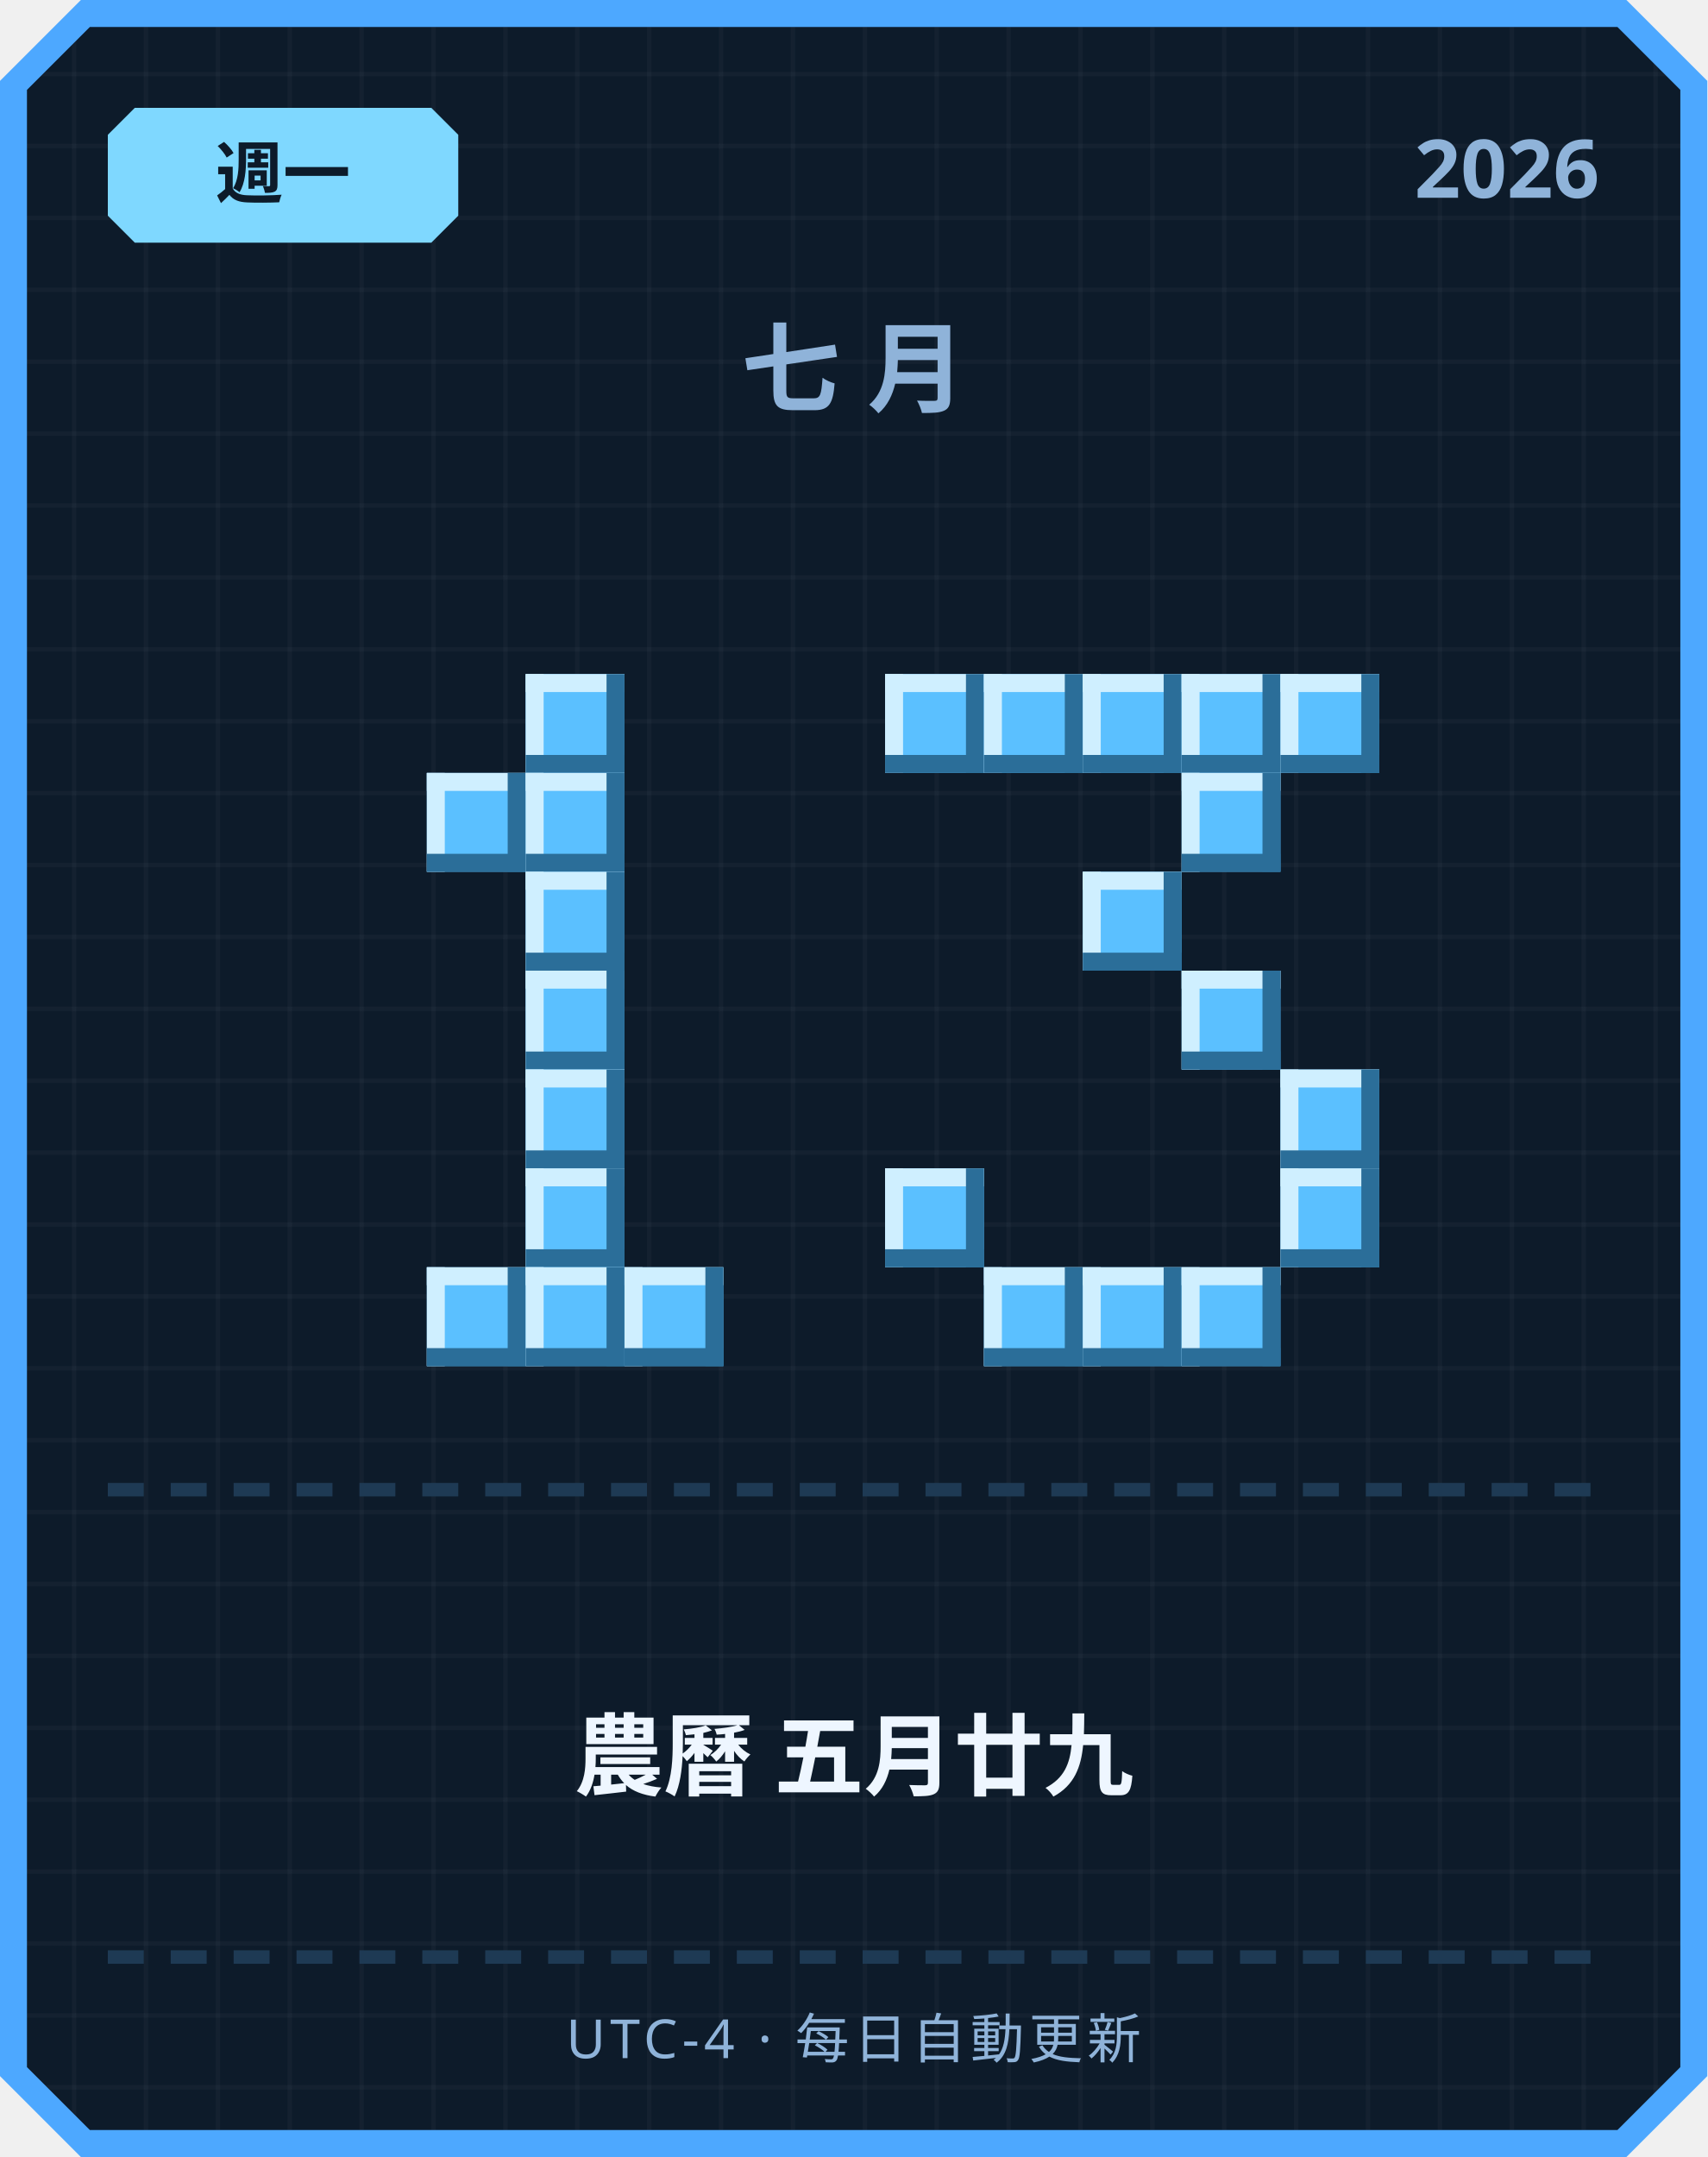
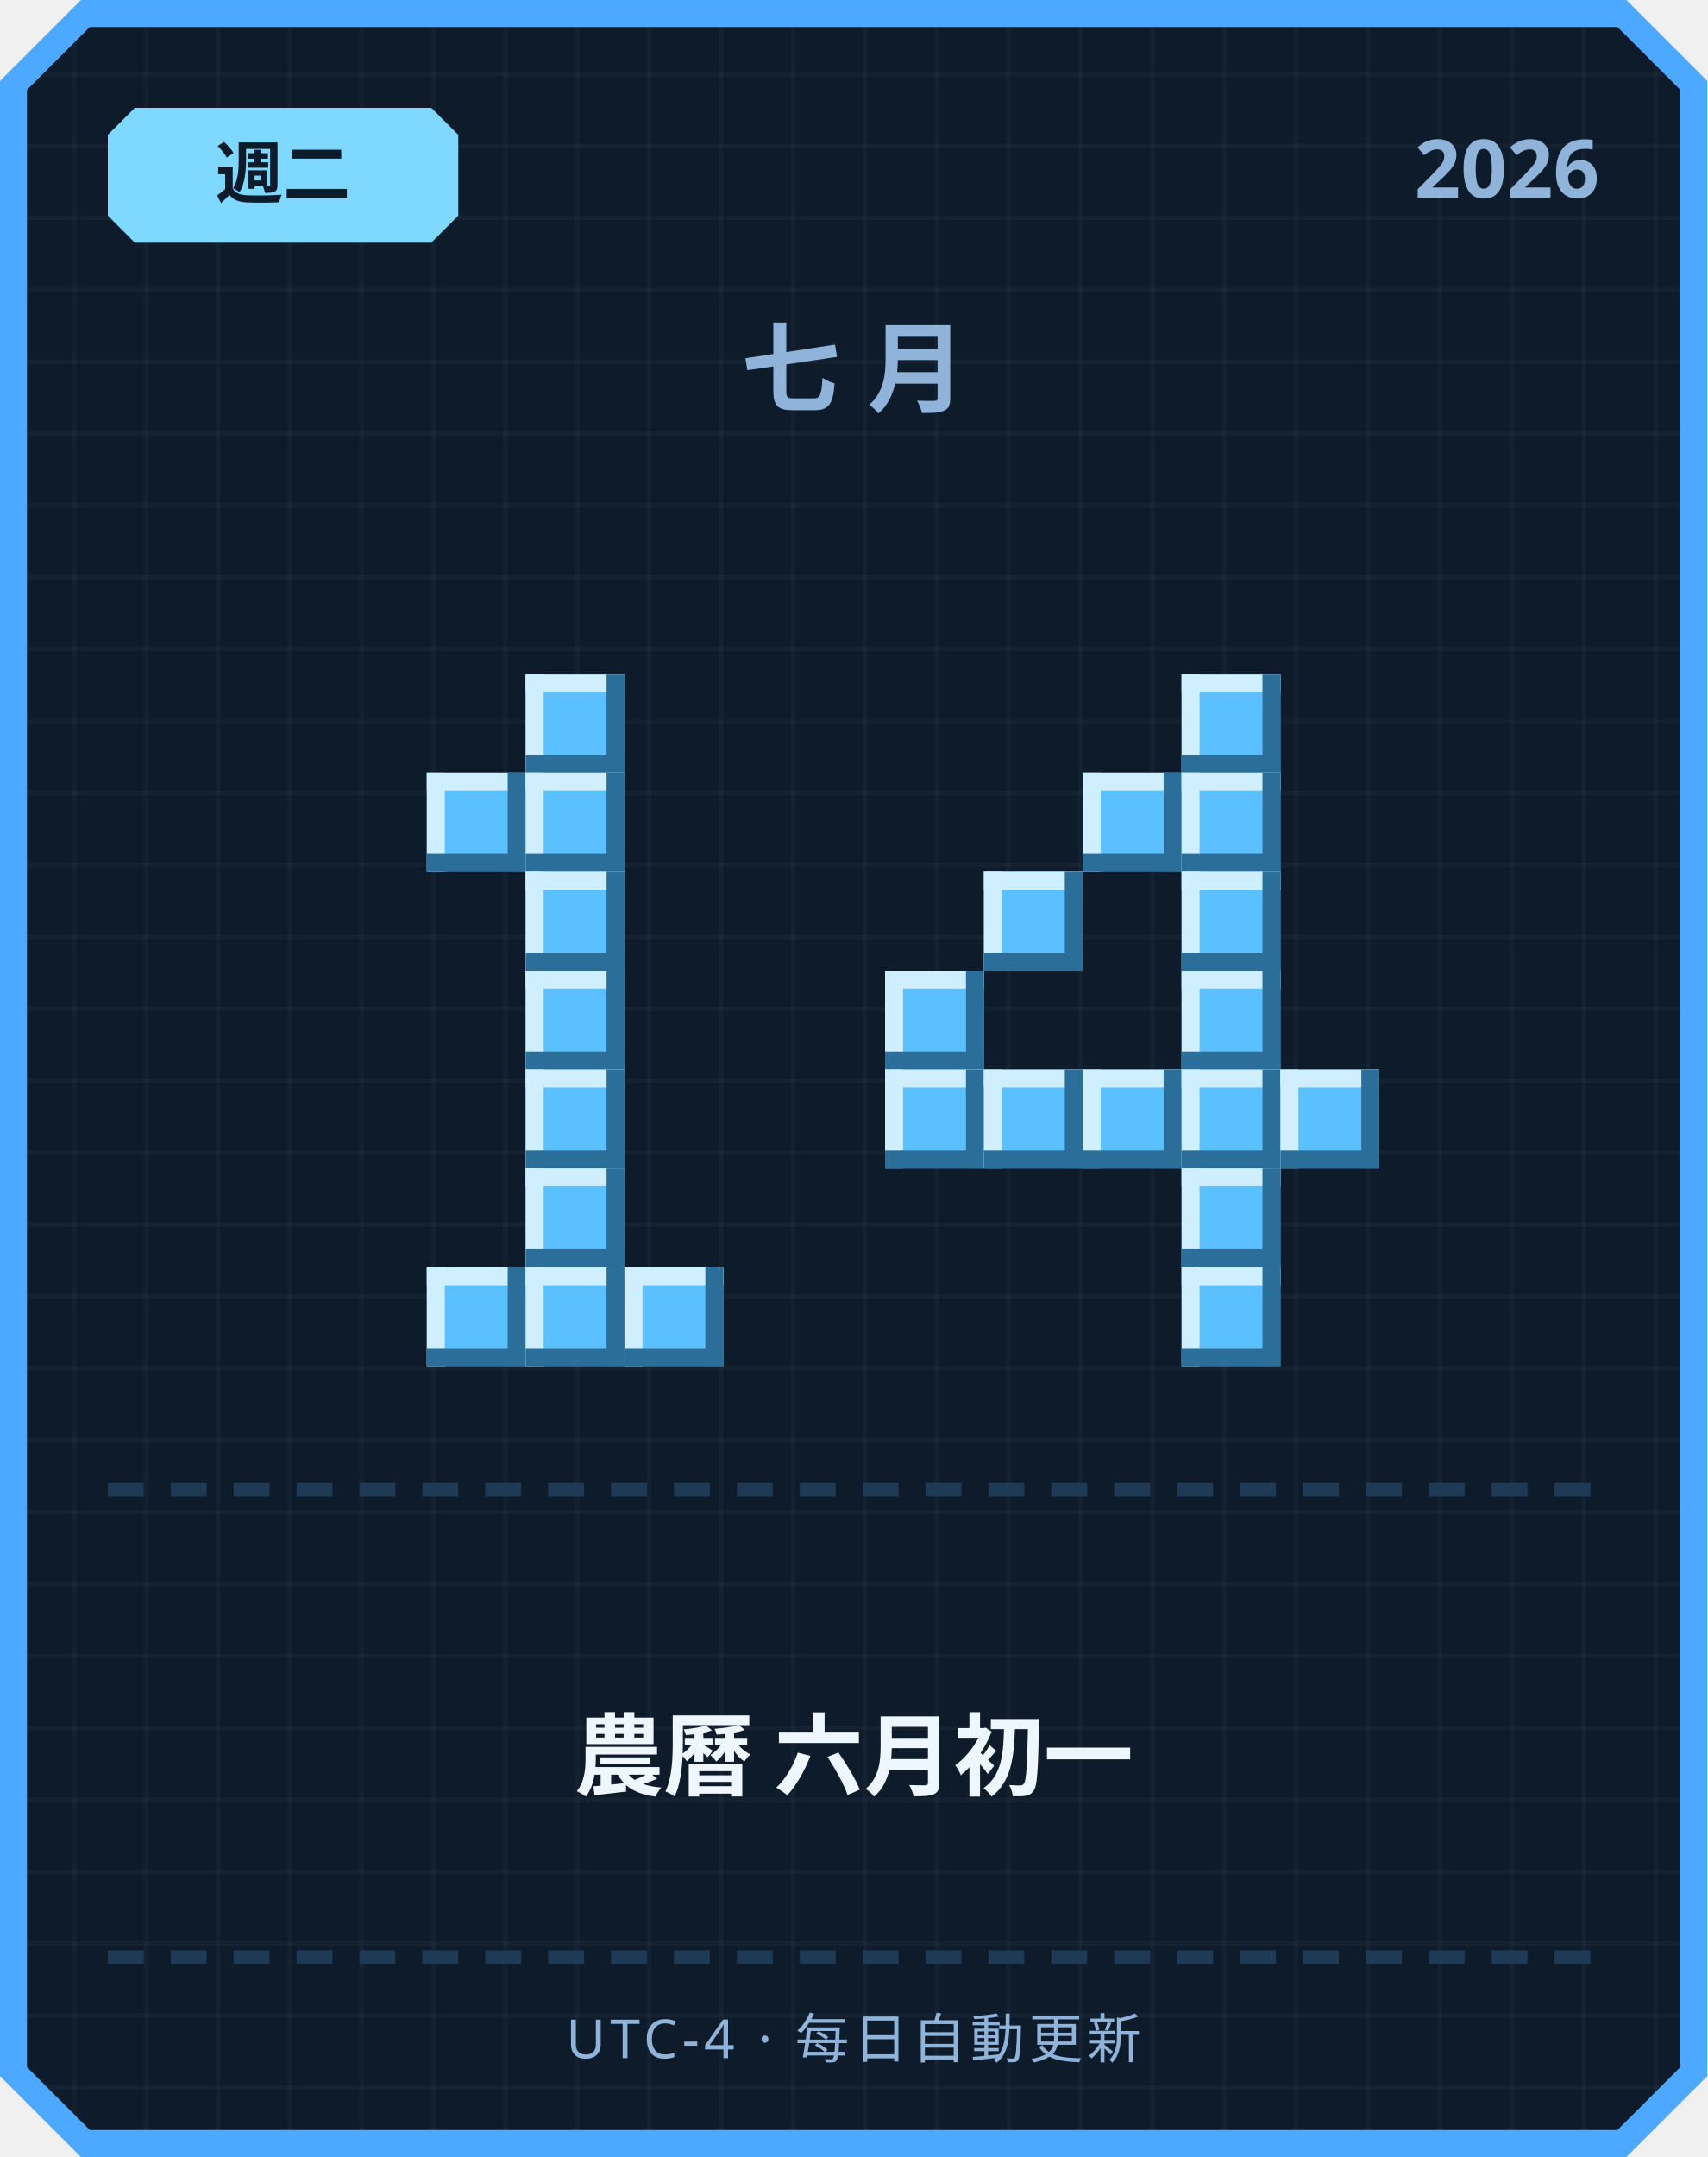
<svg xmlns="http://www.w3.org/2000/svg" width="380" height="480" viewBox="0 0 380 480">
  <defs>
    <pattern id="grid" width="16" height="16" patternUnits="userSpaceOnUse">
      <rect width="16" height="16" fill="#0d1b2a" />
      <rect width="1" height="16" fill="#ffffff" opacity="0.03" />
      <rect width="16" height="1" fill="#ffffff" opacity="0.03" />
    </pattern>
  </defs>
  <path d="M 18,0 L 362,0 L 380,18 L 380,462 L 362,480 L 18,480 L 0,462 L 0,18 Z" fill="#4da8ff" />
  <path d="M 20,6 L 360,6 L 374,20 L 374,460 L 360,474 L 20,474 L 6,460 L 6,20 Z" fill="url(#grid)" />
  <path d="M 30,24 L 96,24 L 102,30 L 102,48 L 96,54 L 30,54 L 24,48 L 24,30 Z" fill="#7fd8ff" />
-   <text x="63" y="44" text-anchor="middle" font-family="'Segoe UI', sans-serif" font-size="15" font-weight="700" fill="#0d1b2a">週一</text>
+   <text x="63" y="44" text-anchor="middle" font-family="'Segoe UI', sans-serif" font-size="15" font-weight="700" fill="#0d1b2a">週二</text>
  <text x="356" y="44" text-anchor="end" font-family="'Segoe UI', sans-serif" font-size="18" font-weight="700" fill="#8fb3d9">2026</text>
  <text x="190" y="90" text-anchor="middle" font-family="'Segoe UI', sans-serif" font-size="22" font-weight="700" letter-spacing="6" fill="#8fb3d9">七月</text>
  <rect x="117" y="150" width="22" height="22" fill="#5bc0ff" />
  <rect x="117" y="150" width="22" height="4" fill="#cfefff" />
  <rect x="117" y="150" width="4" height="22" fill="#cfefff" />
  <rect x="117" y="168" width="22" height="4" fill="#2b6e99" />
  <rect x="135" y="150" width="4" height="22" fill="#2b6e99" />
  <rect x="95" y="172" width="22" height="22" fill="#5bc0ff" />
  <rect x="95" y="172" width="22" height="4" fill="#cfefff" />
  <rect x="95" y="172" width="4" height="22" fill="#cfefff" />
  <rect x="95" y="190" width="22" height="4" fill="#2b6e99" />
  <rect x="113" y="172" width="4" height="22" fill="#2b6e99" />
  <rect x="117" y="172" width="22" height="22" fill="#5bc0ff" />
  <rect x="117" y="172" width="22" height="4" fill="#cfefff" />
  <rect x="117" y="172" width="4" height="22" fill="#cfefff" />
  <rect x="117" y="190" width="22" height="4" fill="#2b6e99" />
  <rect x="135" y="172" width="4" height="22" fill="#2b6e99" />
  <rect x="117" y="194" width="22" height="22" fill="#5bc0ff" />
  <rect x="117" y="194" width="22" height="4" fill="#cfefff" />
  <rect x="117" y="194" width="4" height="22" fill="#cfefff" />
  <rect x="117" y="212" width="22" height="4" fill="#2b6e99" />
  <rect x="135" y="194" width="4" height="22" fill="#2b6e99" />
  <rect x="117" y="216" width="22" height="22" fill="#5bc0ff" />
  <rect x="117" y="216" width="22" height="4" fill="#cfefff" />
  <rect x="117" y="216" width="4" height="22" fill="#cfefff" />
  <rect x="117" y="234" width="22" height="4" fill="#2b6e99" />
  <rect x="135" y="216" width="4" height="22" fill="#2b6e99" />
  <rect x="117" y="238" width="22" height="22" fill="#5bc0ff" />
  <rect x="117" y="238" width="22" height="4" fill="#cfefff" />
  <rect x="117" y="238" width="4" height="22" fill="#cfefff" />
  <rect x="117" y="256" width="22" height="4" fill="#2b6e99" />
  <rect x="135" y="238" width="4" height="22" fill="#2b6e99" />
  <rect x="117" y="260" width="22" height="22" fill="#5bc0ff" />
  <rect x="117" y="260" width="22" height="4" fill="#cfefff" />
  <rect x="117" y="260" width="4" height="22" fill="#cfefff" />
  <rect x="117" y="278" width="22" height="4" fill="#2b6e99" />
  <rect x="135" y="260" width="4" height="22" fill="#2b6e99" />
  <rect x="95" y="282" width="22" height="22" fill="#5bc0ff" />
  <rect x="95" y="282" width="22" height="4" fill="#cfefff" />
  <rect x="95" y="282" width="4" height="22" fill="#cfefff" />
  <rect x="95" y="300" width="22" height="4" fill="#2b6e99" />
  <rect x="113" y="282" width="4" height="22" fill="#2b6e99" />
  <rect x="117" y="282" width="22" height="22" fill="#5bc0ff" />
  <rect x="117" y="282" width="22" height="4" fill="#cfefff" />
  <rect x="117" y="282" width="4" height="22" fill="#cfefff" />
  <rect x="117" y="300" width="22" height="4" fill="#2b6e99" />
  <rect x="135" y="282" width="4" height="22" fill="#2b6e99" />
  <rect x="139" y="282" width="22" height="22" fill="#5bc0ff" />
  <rect x="139" y="282" width="22" height="4" fill="#cfefff" />
  <rect x="139" y="282" width="4" height="22" fill="#cfefff" />
  <rect x="139" y="300" width="22" height="4" fill="#2b6e99" />
  <rect x="157" y="282" width="4" height="22" fill="#2b6e99" />
-   <rect x="197" y="150" width="22" height="22" fill="#5bc0ff" />
-   <rect x="197" y="150" width="22" height="4" fill="#cfefff" />
-   <rect x="197" y="150" width="4" height="22" fill="#cfefff" />
-   <rect x="197" y="168" width="22" height="4" fill="#2b6e99" />
-   <rect x="215" y="150" width="4" height="22" fill="#2b6e99" />
-   <rect x="219" y="150" width="22" height="22" fill="#5bc0ff" />
-   <rect x="219" y="150" width="22" height="4" fill="#cfefff" />
-   <rect x="219" y="150" width="4" height="22" fill="#cfefff" />
-   <rect x="219" y="168" width="22" height="4" fill="#2b6e99" />
-   <rect x="237" y="150" width="4" height="22" fill="#2b6e99" />
-   <rect x="241" y="150" width="22" height="22" fill="#5bc0ff" />
-   <rect x="241" y="150" width="22" height="4" fill="#cfefff" />
-   <rect x="241" y="150" width="4" height="22" fill="#cfefff" />
-   <rect x="241" y="168" width="22" height="4" fill="#2b6e99" />
-   <rect x="259" y="150" width="4" height="22" fill="#2b6e99" />
  <rect x="263" y="150" width="22" height="22" fill="#5bc0ff" />
  <rect x="263" y="150" width="22" height="4" fill="#cfefff" />
  <rect x="263" y="150" width="4" height="22" fill="#cfefff" />
  <rect x="263" y="168" width="22" height="4" fill="#2b6e99" />
  <rect x="281" y="150" width="4" height="22" fill="#2b6e99" />
-   <rect x="285" y="150" width="22" height="22" fill="#5bc0ff" />
-   <rect x="285" y="150" width="22" height="4" fill="#cfefff" />
-   <rect x="285" y="150" width="4" height="22" fill="#cfefff" />
-   <rect x="285" y="168" width="22" height="4" fill="#2b6e99" />
-   <rect x="303" y="150" width="4" height="22" fill="#2b6e99" />
+   <rect x="241" y="172" width="22" height="22" fill="#5bc0ff" />
+   <rect x="241" y="172" width="22" height="4" fill="#cfefff" />
+   <rect x="241" y="172" width="4" height="22" fill="#cfefff" />
+   <rect x="241" y="190" width="22" height="4" fill="#2b6e99" />
+   <rect x="259" y="172" width="4" height="22" fill="#2b6e99" />
  <rect x="263" y="172" width="22" height="22" fill="#5bc0ff" />
  <rect x="263" y="172" width="22" height="4" fill="#cfefff" />
  <rect x="263" y="172" width="4" height="22" fill="#cfefff" />
  <rect x="263" y="190" width="22" height="4" fill="#2b6e99" />
  <rect x="281" y="172" width="4" height="22" fill="#2b6e99" />
-   <rect x="241" y="194" width="22" height="22" fill="#5bc0ff" />
-   <rect x="241" y="194" width="22" height="4" fill="#cfefff" />
-   <rect x="241" y="194" width="4" height="22" fill="#cfefff" />
-   <rect x="241" y="212" width="22" height="4" fill="#2b6e99" />
-   <rect x="259" y="194" width="4" height="22" fill="#2b6e99" />
+   <rect x="219" y="194" width="22" height="22" fill="#5bc0ff" />
+   <rect x="219" y="194" width="22" height="4" fill="#cfefff" />
+   <rect x="219" y="194" width="4" height="22" fill="#cfefff" />
+   <rect x="219" y="212" width="22" height="4" fill="#2b6e99" />
+   <rect x="237" y="194" width="4" height="22" fill="#2b6e99" />
+   <rect x="263" y="194" width="22" height="22" fill="#5bc0ff" />
+   <rect x="263" y="194" width="22" height="4" fill="#cfefff" />
+   <rect x="263" y="194" width="4" height="22" fill="#cfefff" />
+   <rect x="263" y="212" width="22" height="4" fill="#2b6e99" />
+   <rect x="281" y="194" width="4" height="22" fill="#2b6e99" />
+   <rect x="197" y="216" width="22" height="22" fill="#5bc0ff" />
+   <rect x="197" y="216" width="22" height="4" fill="#cfefff" />
+   <rect x="197" y="216" width="4" height="22" fill="#cfefff" />
+   <rect x="197" y="234" width="22" height="4" fill="#2b6e99" />
+   <rect x="215" y="216" width="4" height="22" fill="#2b6e99" />
  <rect x="263" y="216" width="22" height="22" fill="#5bc0ff" />
  <rect x="263" y="216" width="22" height="4" fill="#cfefff" />
  <rect x="263" y="216" width="4" height="22" fill="#cfefff" />
  <rect x="263" y="234" width="22" height="4" fill="#2b6e99" />
  <rect x="281" y="216" width="4" height="22" fill="#2b6e99" />
+   <rect x="197" y="238" width="22" height="22" fill="#5bc0ff" />
+   <rect x="197" y="238" width="22" height="4" fill="#cfefff" />
+   <rect x="197" y="238" width="4" height="22" fill="#cfefff" />
+   <rect x="197" y="256" width="22" height="4" fill="#2b6e99" />
+   <rect x="215" y="238" width="4" height="22" fill="#2b6e99" />
+   <rect x="219" y="238" width="22" height="22" fill="#5bc0ff" />
+   <rect x="219" y="238" width="22" height="4" fill="#cfefff" />
+   <rect x="219" y="238" width="4" height="22" fill="#cfefff" />
+   <rect x="219" y="256" width="22" height="4" fill="#2b6e99" />
+   <rect x="237" y="238" width="4" height="22" fill="#2b6e99" />
+   <rect x="241" y="238" width="22" height="22" fill="#5bc0ff" />
+   <rect x="241" y="238" width="22" height="4" fill="#cfefff" />
+   <rect x="241" y="238" width="4" height="22" fill="#cfefff" />
+   <rect x="241" y="256" width="22" height="4" fill="#2b6e99" />
+   <rect x="259" y="238" width="4" height="22" fill="#2b6e99" />
+   <rect x="263" y="238" width="22" height="22" fill="#5bc0ff" />
+   <rect x="263" y="238" width="22" height="4" fill="#cfefff" />
+   <rect x="263" y="238" width="4" height="22" fill="#cfefff" />
+   <rect x="263" y="256" width="22" height="4" fill="#2b6e99" />
+   <rect x="281" y="238" width="4" height="22" fill="#2b6e99" />
  <rect x="285" y="238" width="22" height="22" fill="#5bc0ff" />
  <rect x="285" y="238" width="22" height="4" fill="#cfefff" />
  <rect x="285" y="238" width="4" height="22" fill="#cfefff" />
  <rect x="285" y="256" width="22" height="4" fill="#2b6e99" />
  <rect x="303" y="238" width="4" height="22" fill="#2b6e99" />
-   <rect x="197" y="260" width="22" height="22" fill="#5bc0ff" />
-   <rect x="197" y="260" width="22" height="4" fill="#cfefff" />
-   <rect x="197" y="260" width="4" height="22" fill="#cfefff" />
-   <rect x="197" y="278" width="22" height="4" fill="#2b6e99" />
-   <rect x="215" y="260" width="4" height="22" fill="#2b6e99" />
-   <rect x="285" y="260" width="22" height="22" fill="#5bc0ff" />
-   <rect x="285" y="260" width="22" height="4" fill="#cfefff" />
-   <rect x="285" y="260" width="4" height="22" fill="#cfefff" />
-   <rect x="285" y="278" width="22" height="4" fill="#2b6e99" />
-   <rect x="303" y="260" width="4" height="22" fill="#2b6e99" />
-   <rect x="219" y="282" width="22" height="22" fill="#5bc0ff" />
-   <rect x="219" y="282" width="22" height="4" fill="#cfefff" />
-   <rect x="219" y="282" width="4" height="22" fill="#cfefff" />
-   <rect x="219" y="300" width="22" height="4" fill="#2b6e99" />
-   <rect x="237" y="282" width="4" height="22" fill="#2b6e99" />
-   <rect x="241" y="282" width="22" height="22" fill="#5bc0ff" />
-   <rect x="241" y="282" width="22" height="4" fill="#cfefff" />
-   <rect x="241" y="282" width="4" height="22" fill="#cfefff" />
-   <rect x="241" y="300" width="22" height="4" fill="#2b6e99" />
-   <rect x="259" y="282" width="4" height="22" fill="#2b6e99" />
+   <rect x="263" y="260" width="22" height="22" fill="#5bc0ff" />
+   <rect x="263" y="260" width="22" height="4" fill="#cfefff" />
+   <rect x="263" y="260" width="4" height="22" fill="#cfefff" />
+   <rect x="263" y="278" width="22" height="4" fill="#2b6e99" />
+   <rect x="281" y="260" width="4" height="22" fill="#2b6e99" />
  <rect x="263" y="282" width="22" height="22" fill="#5bc0ff" />
  <rect x="263" y="282" width="22" height="4" fill="#cfefff" />
  <rect x="263" y="282" width="4" height="22" fill="#cfefff" />
  <rect x="263" y="300" width="22" height="4" fill="#2b6e99" />
  <rect x="281" y="282" width="4" height="22" fill="#2b6e99" />
  <rect x="24" y="330" width="8" height="3" fill="#1e3a54" />
  <rect x="38" y="330" width="8" height="3" fill="#1e3a54" />
  <rect x="52" y="330" width="8" height="3" fill="#1e3a54" />
  <rect x="66" y="330" width="8" height="3" fill="#1e3a54" />
  <rect x="80" y="330" width="8" height="3" fill="#1e3a54" />
  <rect x="94" y="330" width="8" height="3" fill="#1e3a54" />
  <rect x="108" y="330" width="8" height="3" fill="#1e3a54" />
  <rect x="122" y="330" width="8" height="3" fill="#1e3a54" />
  <rect x="136" y="330" width="8" height="3" fill="#1e3a54" />
  <rect x="150" y="330" width="8" height="3" fill="#1e3a54" />
  <rect x="164" y="330" width="8" height="3" fill="#1e3a54" />
  <rect x="178" y="330" width="8" height="3" fill="#1e3a54" />
  <rect x="192" y="330" width="8" height="3" fill="#1e3a54" />
  <rect x="206" y="330" width="8" height="3" fill="#1e3a54" />
  <rect x="220" y="330" width="8" height="3" fill="#1e3a54" />
  <rect x="234" y="330" width="8" height="3" fill="#1e3a54" />
  <rect x="248" y="330" width="8" height="3" fill="#1e3a54" />
  <rect x="262" y="330" width="8" height="3" fill="#1e3a54" />
  <rect x="276" y="330" width="8" height="3" fill="#1e3a54" />
  <rect x="290" y="330" width="8" height="3" fill="#1e3a54" />
  <rect x="304" y="330" width="8" height="3" fill="#1e3a54" />
  <rect x="318" y="330" width="8" height="3" fill="#1e3a54" />
  <rect x="332" y="330" width="8" height="3" fill="#1e3a54" />
  <rect x="346" y="330" width="8" height="3" fill="#1e3a54" />
-   <text x="190" y="398" text-anchor="middle" font-family="'Segoe UI', 'Microsoft JhengHei', sans-serif" font-size="20" font-weight="700" fill="#eef6ff">農曆 五月廿九</text>
+   <text x="190" y="398" text-anchor="middle" font-family="'Segoe UI', 'Microsoft JhengHei', sans-serif" font-size="20" font-weight="700" fill="#eef6ff">農曆 六月初一</text>
  <rect x="24" y="434" width="8" height="3" fill="#1e3a54" />
  <rect x="38" y="434" width="8" height="3" fill="#1e3a54" />
  <rect x="52" y="434" width="8" height="3" fill="#1e3a54" />
  <rect x="66" y="434" width="8" height="3" fill="#1e3a54" />
  <rect x="80" y="434" width="8" height="3" fill="#1e3a54" />
  <rect x="94" y="434" width="8" height="3" fill="#1e3a54" />
  <rect x="108" y="434" width="8" height="3" fill="#1e3a54" />
  <rect x="122" y="434" width="8" height="3" fill="#1e3a54" />
  <rect x="136" y="434" width="8" height="3" fill="#1e3a54" />
  <rect x="150" y="434" width="8" height="3" fill="#1e3a54" />
  <rect x="164" y="434" width="8" height="3" fill="#1e3a54" />
  <rect x="178" y="434" width="8" height="3" fill="#1e3a54" />
  <rect x="192" y="434" width="8" height="3" fill="#1e3a54" />
  <rect x="206" y="434" width="8" height="3" fill="#1e3a54" />
  <rect x="220" y="434" width="8" height="3" fill="#1e3a54" />
  <rect x="234" y="434" width="8" height="3" fill="#1e3a54" />
  <rect x="248" y="434" width="8" height="3" fill="#1e3a54" />
  <rect x="262" y="434" width="8" height="3" fill="#1e3a54" />
  <rect x="276" y="434" width="8" height="3" fill="#1e3a54" />
  <rect x="290" y="434" width="8" height="3" fill="#1e3a54" />
  <rect x="304" y="434" width="8" height="3" fill="#1e3a54" />
  <rect x="318" y="434" width="8" height="3" fill="#1e3a54" />
  <rect x="332" y="434" width="8" height="3" fill="#1e3a54" />
  <rect x="346" y="434" width="8" height="3" fill="#1e3a54" />
  <text x="190" y="458" text-anchor="middle" font-family="'Segoe UI', sans-serif" font-size="12" letter-spacing="1" fill="#8fb3d9">UTC-4 · 每日自動更新</text>
</svg>
